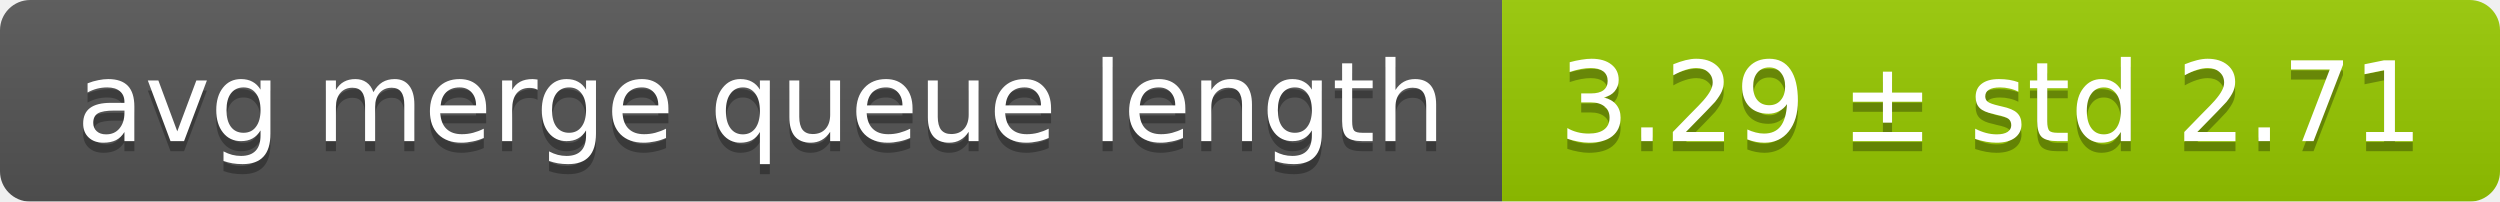
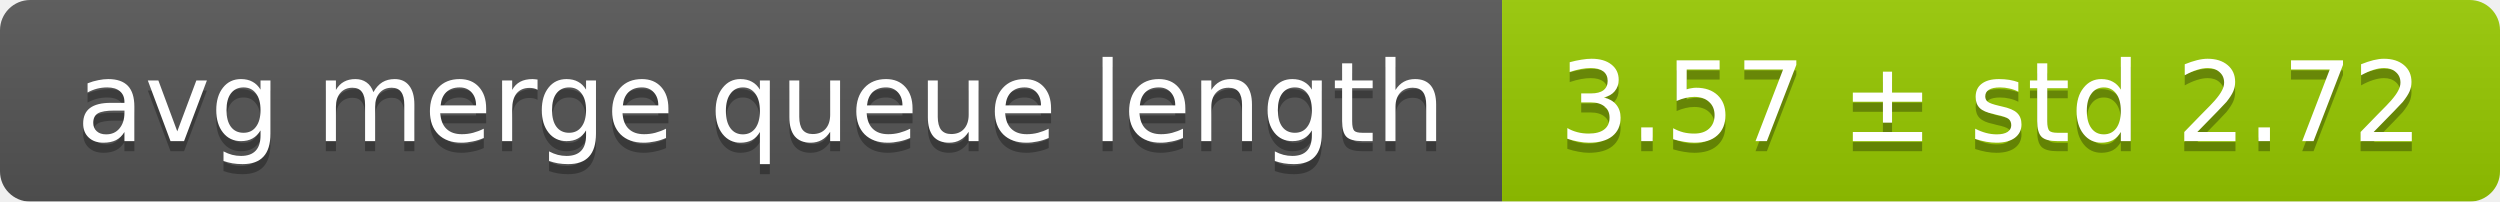
<svg xmlns="http://www.w3.org/2000/svg" width="248" height="20">
  <linearGradient id="smooth" x2="0" y2="100%">
    <stop offset="0" stop-color="#bbb" stop-opacity=".1" />
    <stop offset="1" stop-opacity=".1" />
  </linearGradient>
  <mask id="round">
    <rect width="248" height="20" rx="3" fill="#fff" />
  </mask>
  <g mask="url(#round)">
    <rect width="149" height="20" fill="#555" />
    <rect x="149" width="99" height="20" fill="#97ca00" />
    <rect width="248" height="20" fill="url(#smooth)" />
  </g>
  <g fill="#fff" text-anchor="middle" font-family="DejaVu Sans,Verdana,Geneva,sans-serif" font-size="11">
    <text x="75.5" y="15" fill="#010101" fill-opacity=".3">avg merge queue length</text>
    <text x="75.5" y="14">avg merge queue length</text>
-     <text x="197.5" y="15" fill="#010101" fill-opacity=".3">3.29 ± std 2.71</text>
-     <text x="197.5" y="14">3.29 ± std 2.71</text>
+     <text x="197.5" y="15" fill="#010101" fill-opacity=".3">3.57 ± std 2.72</text>
+     <text x="197.5" y="14">3.57 ± std 2.72</text>
  </g>
</svg>
